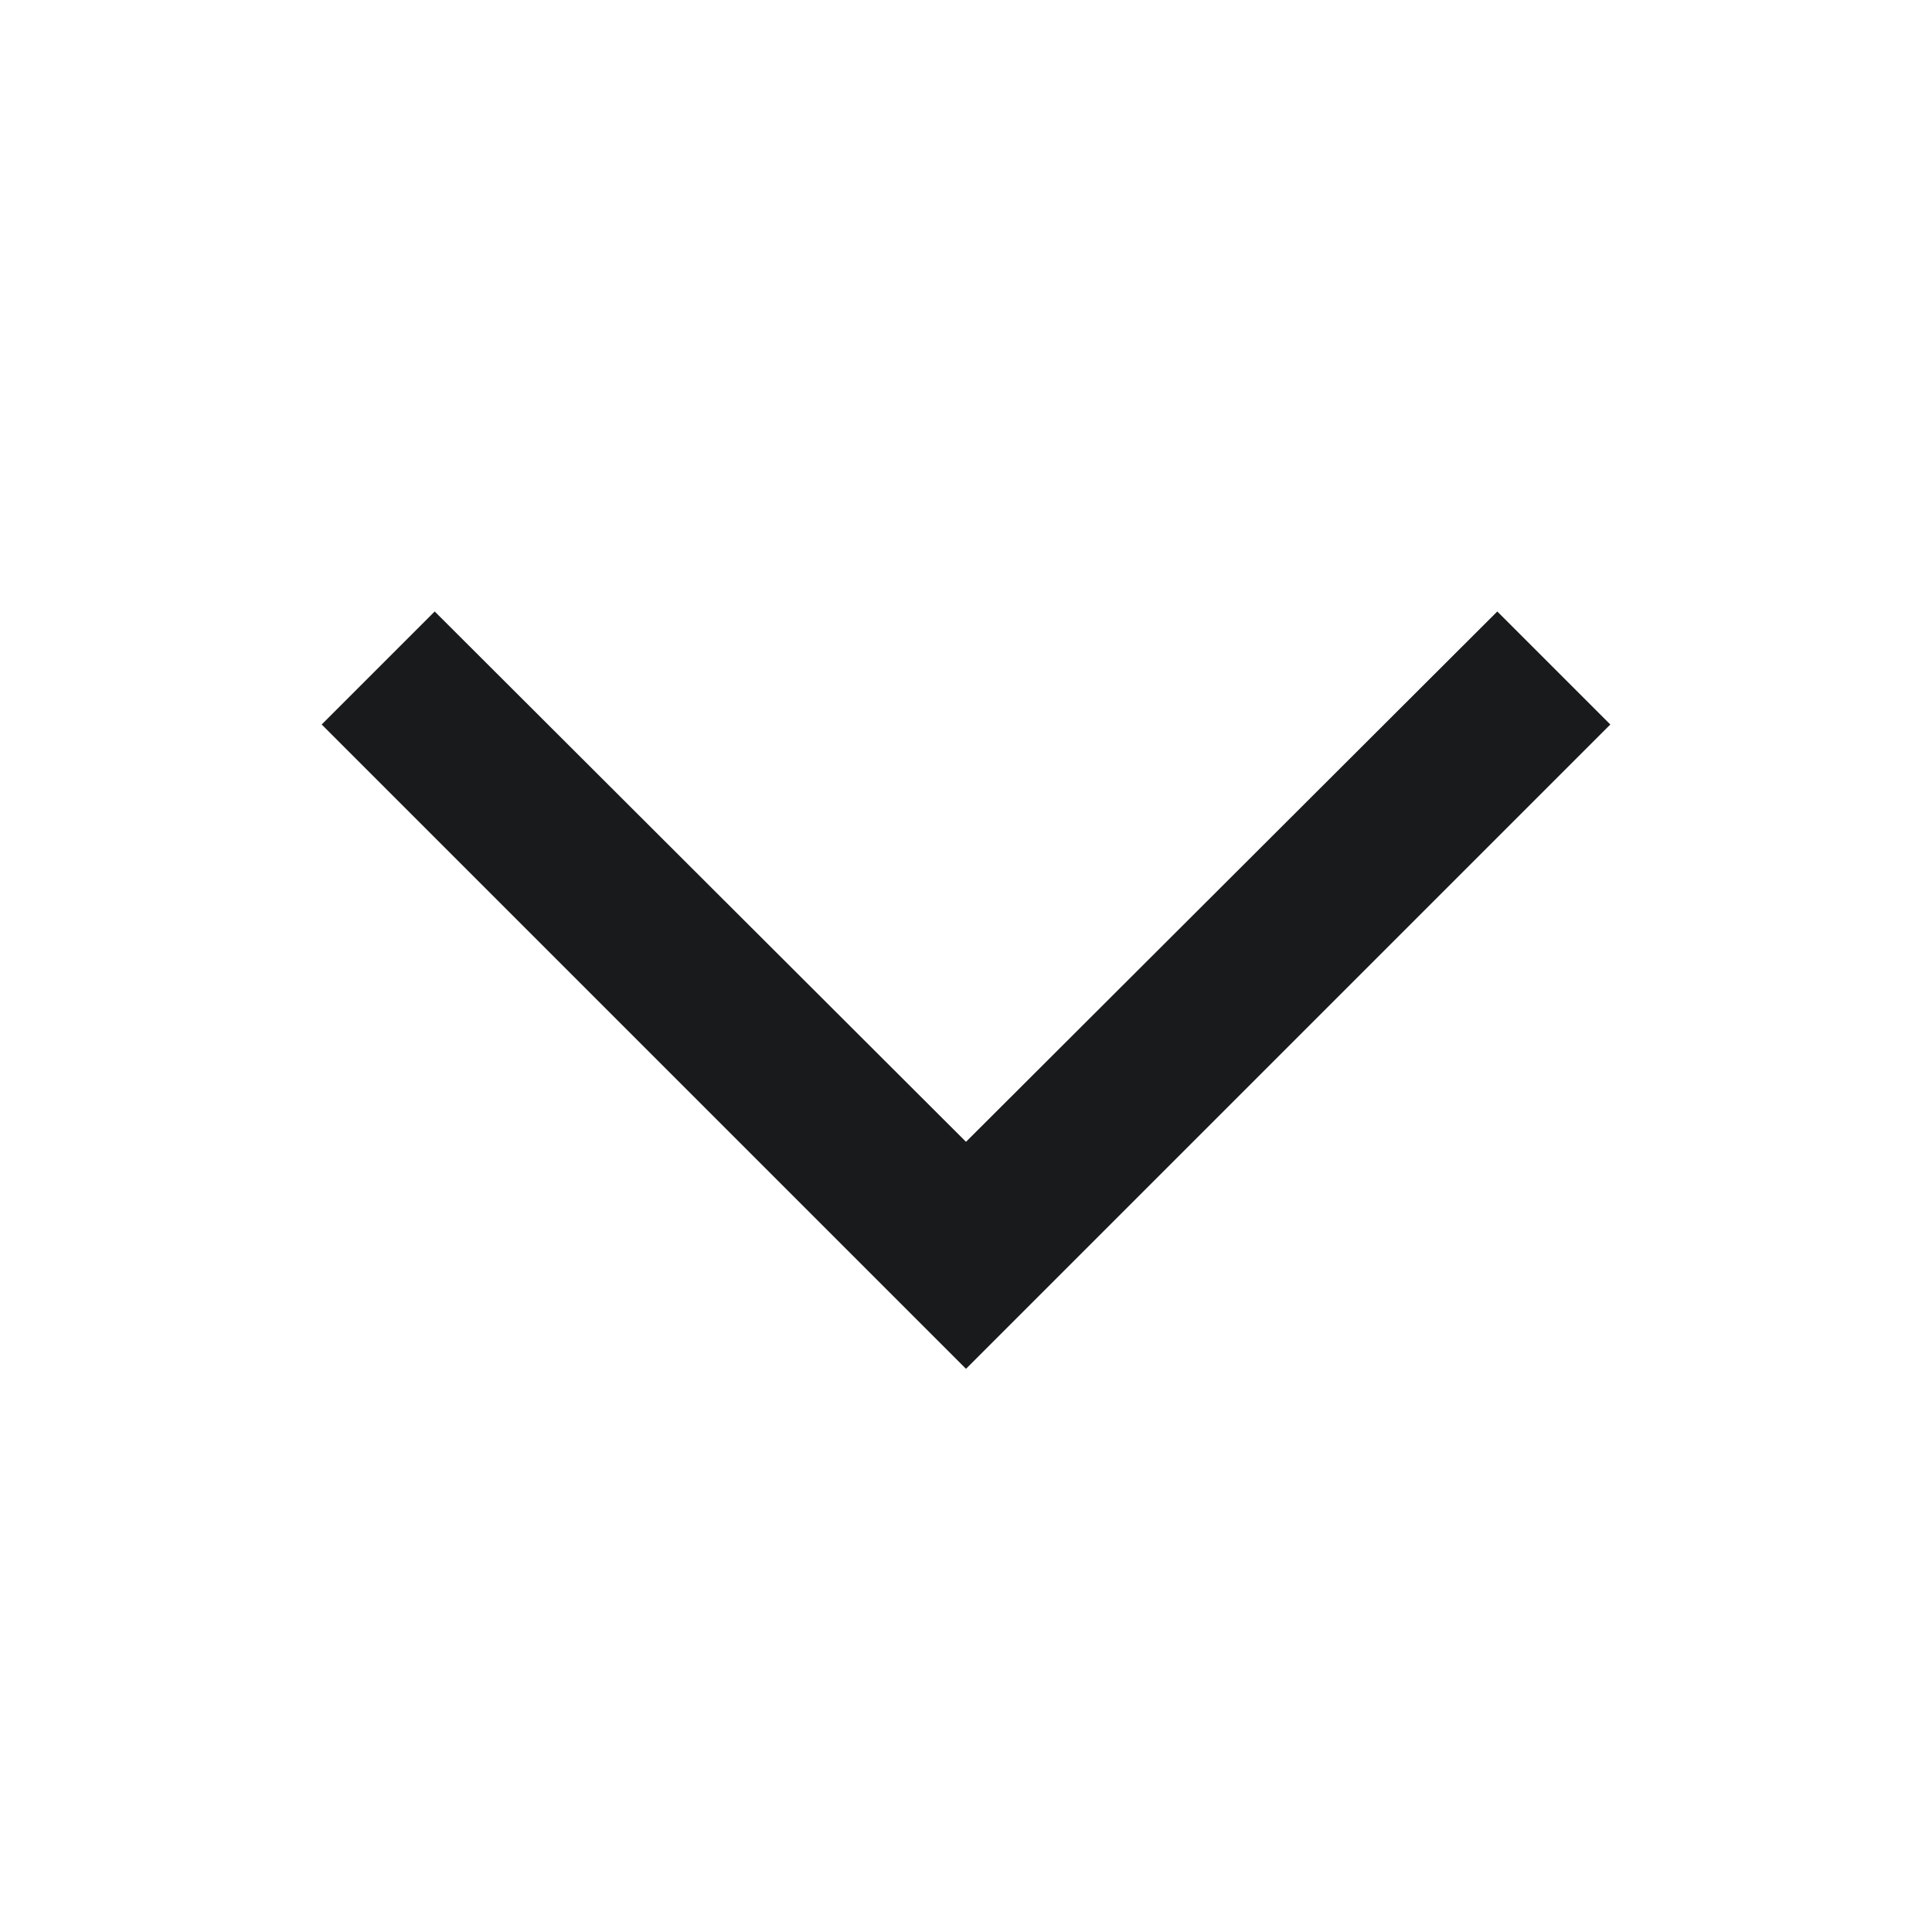
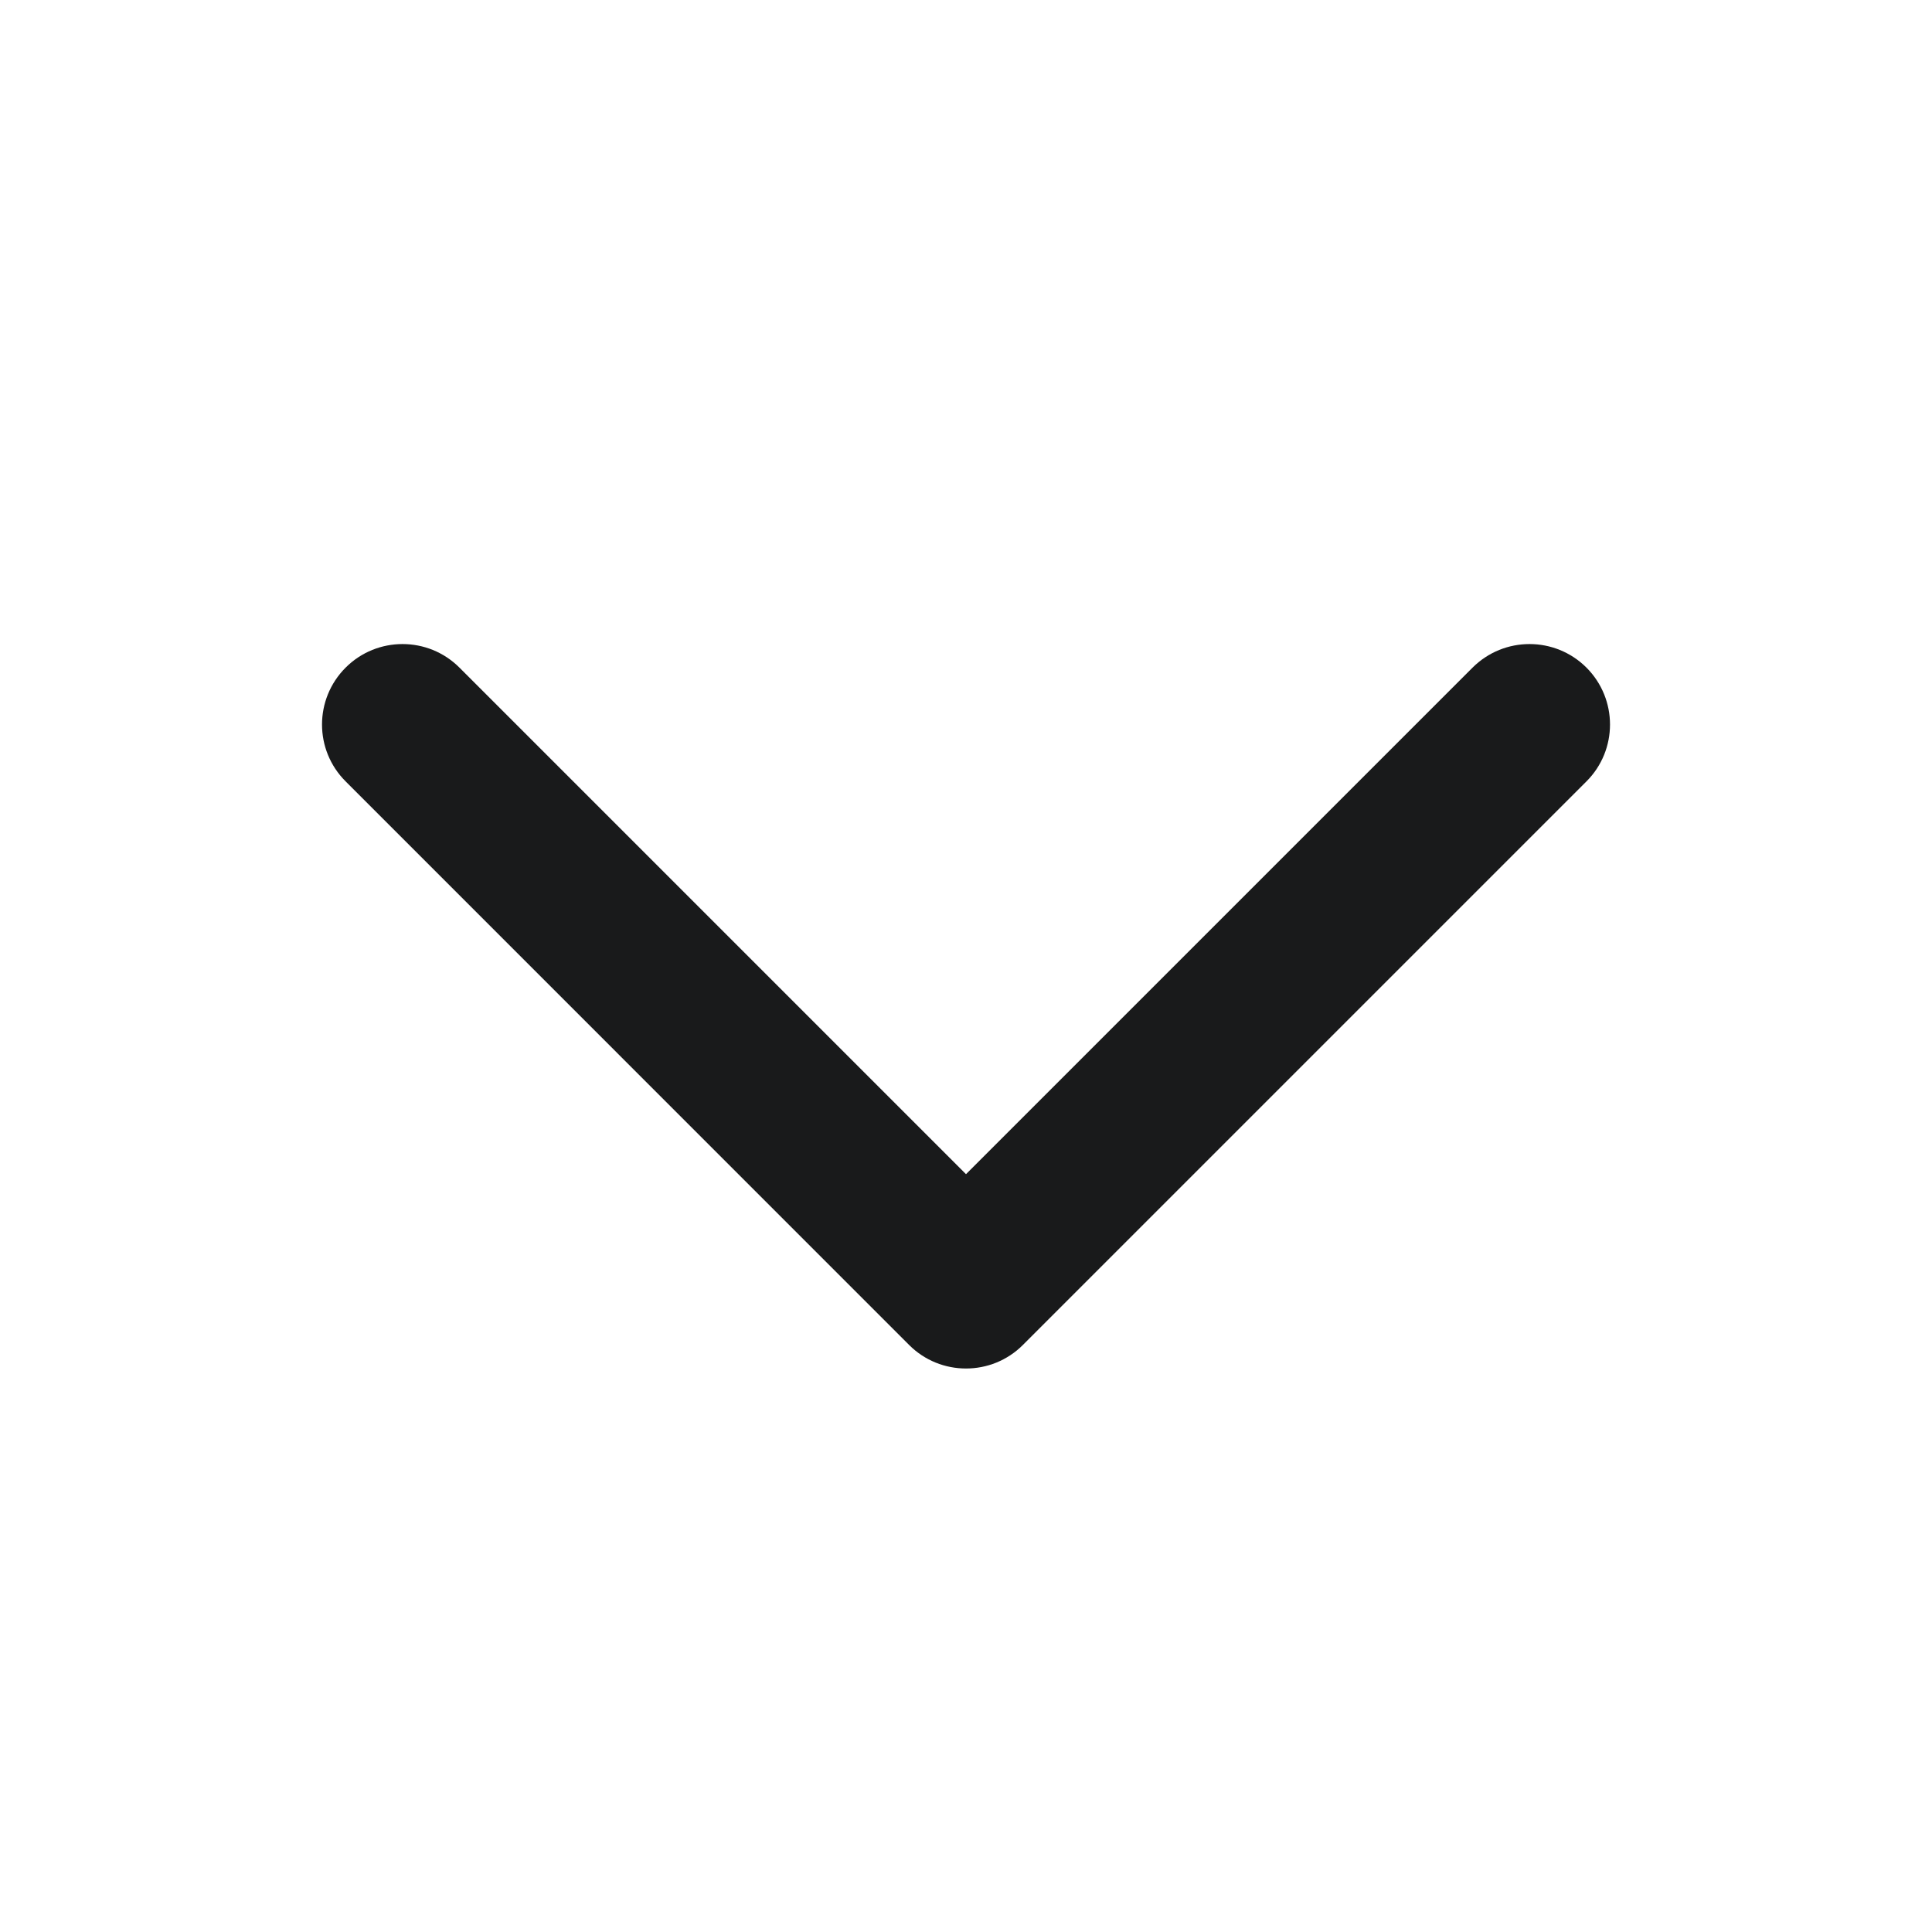
- <svg xmlns="http://www.w3.org/2000/svg" width="20" height="20" viewBox="0 0 20 20">
-   <path d="M10 14.17 3.33 7.5 4.5 6.33 10 11.82 15.5 6.33 16.67 7.5 10 14.17Z" fill="#191A1B" />
+ <svg xmlns="http://www.w3.org/2000/svg" width="20" height="20" viewBox="0 0 20 20" fill="none">
+   <path d="M15.244 6.911C15.57 6.586 16.097 6.586 16.423 6.911C16.748 7.237 16.748 7.764 16.423 8.089L10.589 13.923C10.264 14.248 9.736 14.248 9.411 13.923L3.578 8.089C3.252 7.764 3.252 7.237 3.578 6.911C3.903 6.586 4.431 6.586 4.756 6.911L10 12.155L15.244 6.911Z" fill="#191A1B" />
</svg>
